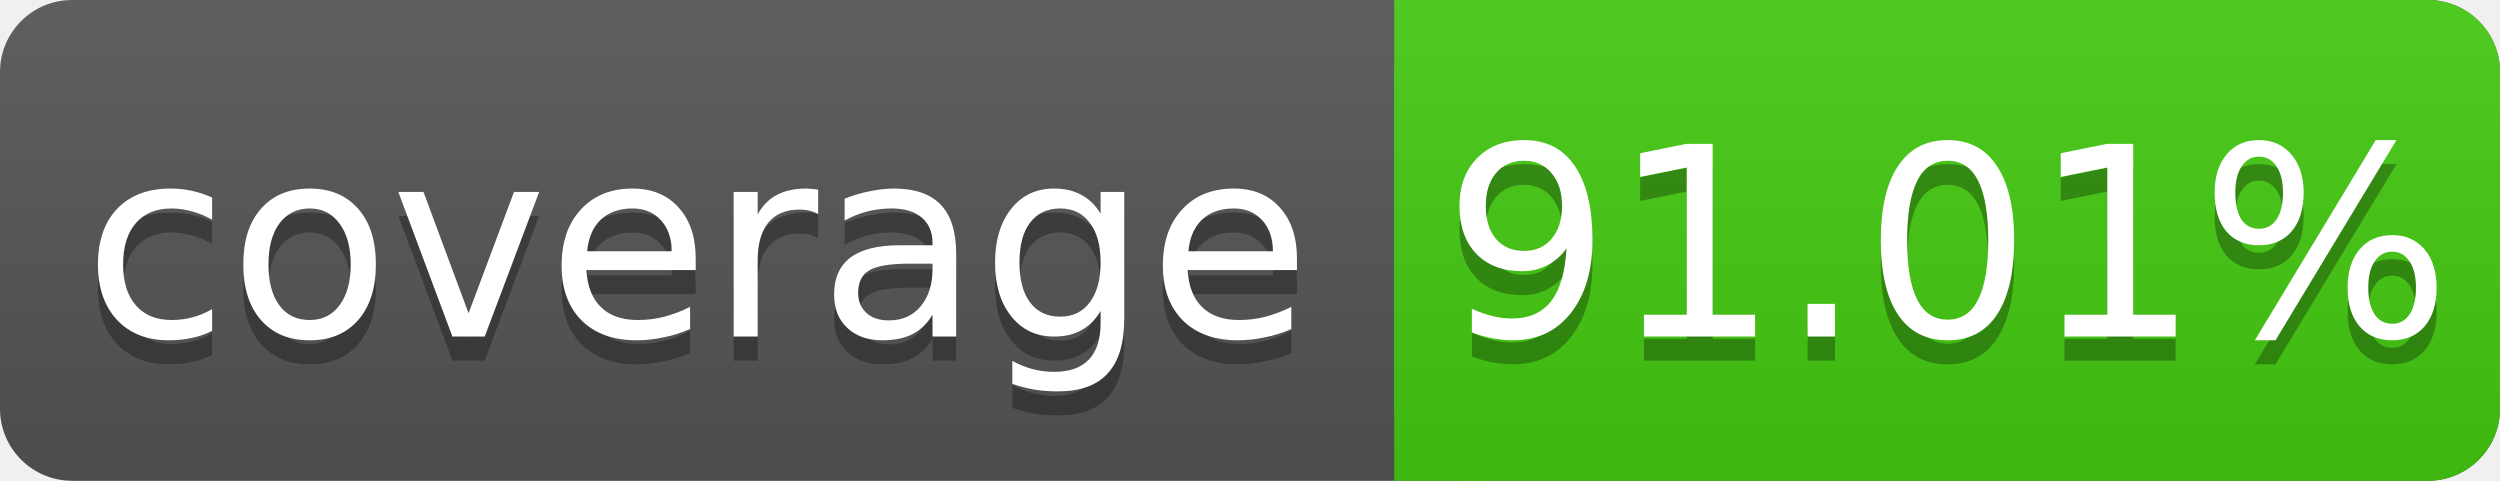
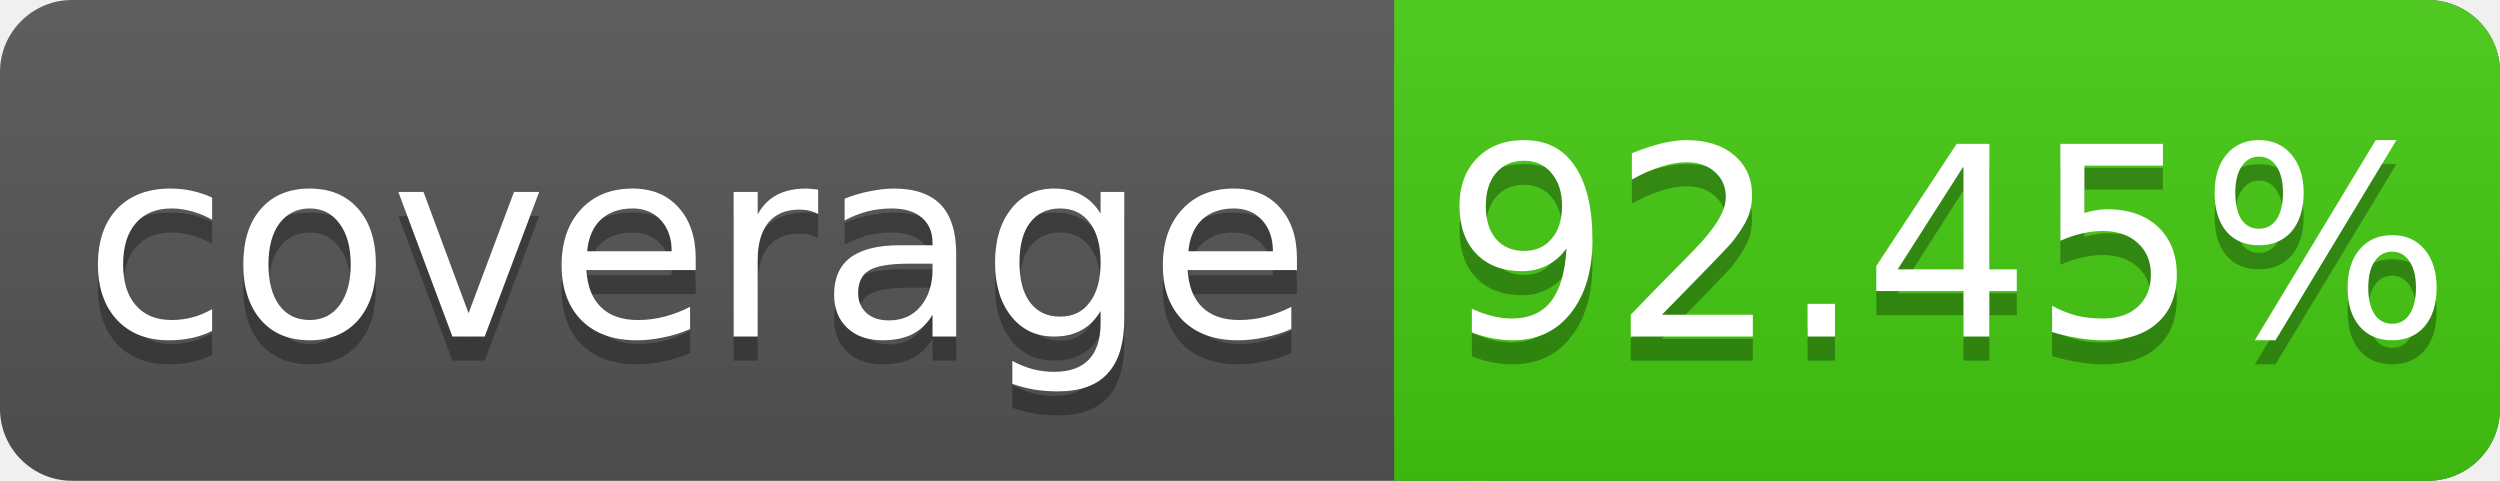
<svg xmlns="http://www.w3.org/2000/svg" width="104" height="20">
  <linearGradient id="s" x2="0" y2="100%">
    <stop offset="0" stop-color="#bbb" stop-opacity=".1" />
    <stop offset="1" stop-opacity=".1" />
  </linearGradient>
  <rect rx="3" width="104" height="20" fill="#555" />
  <rect rx="3" x="58" width="46" height="20" fill="#4c1" />
  <rect x="58" width="4" height="20" fill="#4c1" />
  <rect rx="3" width="104" height="20" fill="url(#s)" />
  <g fill="#fff" text-anchor="middle" font-family="DejaVu Sans,Verdana,Geneva,sans-serif" font-size="11">
    <text x="29" y="15" fill="#010101" fill-opacity=".3">coverage</text>
    <text x="29" y="14">coverage</text>
-     <text x="81" y="15" fill="#010101" fill-opacity=".3">91.01%</text>
-     <text x="81" y="14">91.01%</text>
+     <text x="81" y="15" fill="#010101" fill-opacity=".3">92.45%</text>
+     <text x="81" y="14">92.45%</text>
  </g>
</svg>
